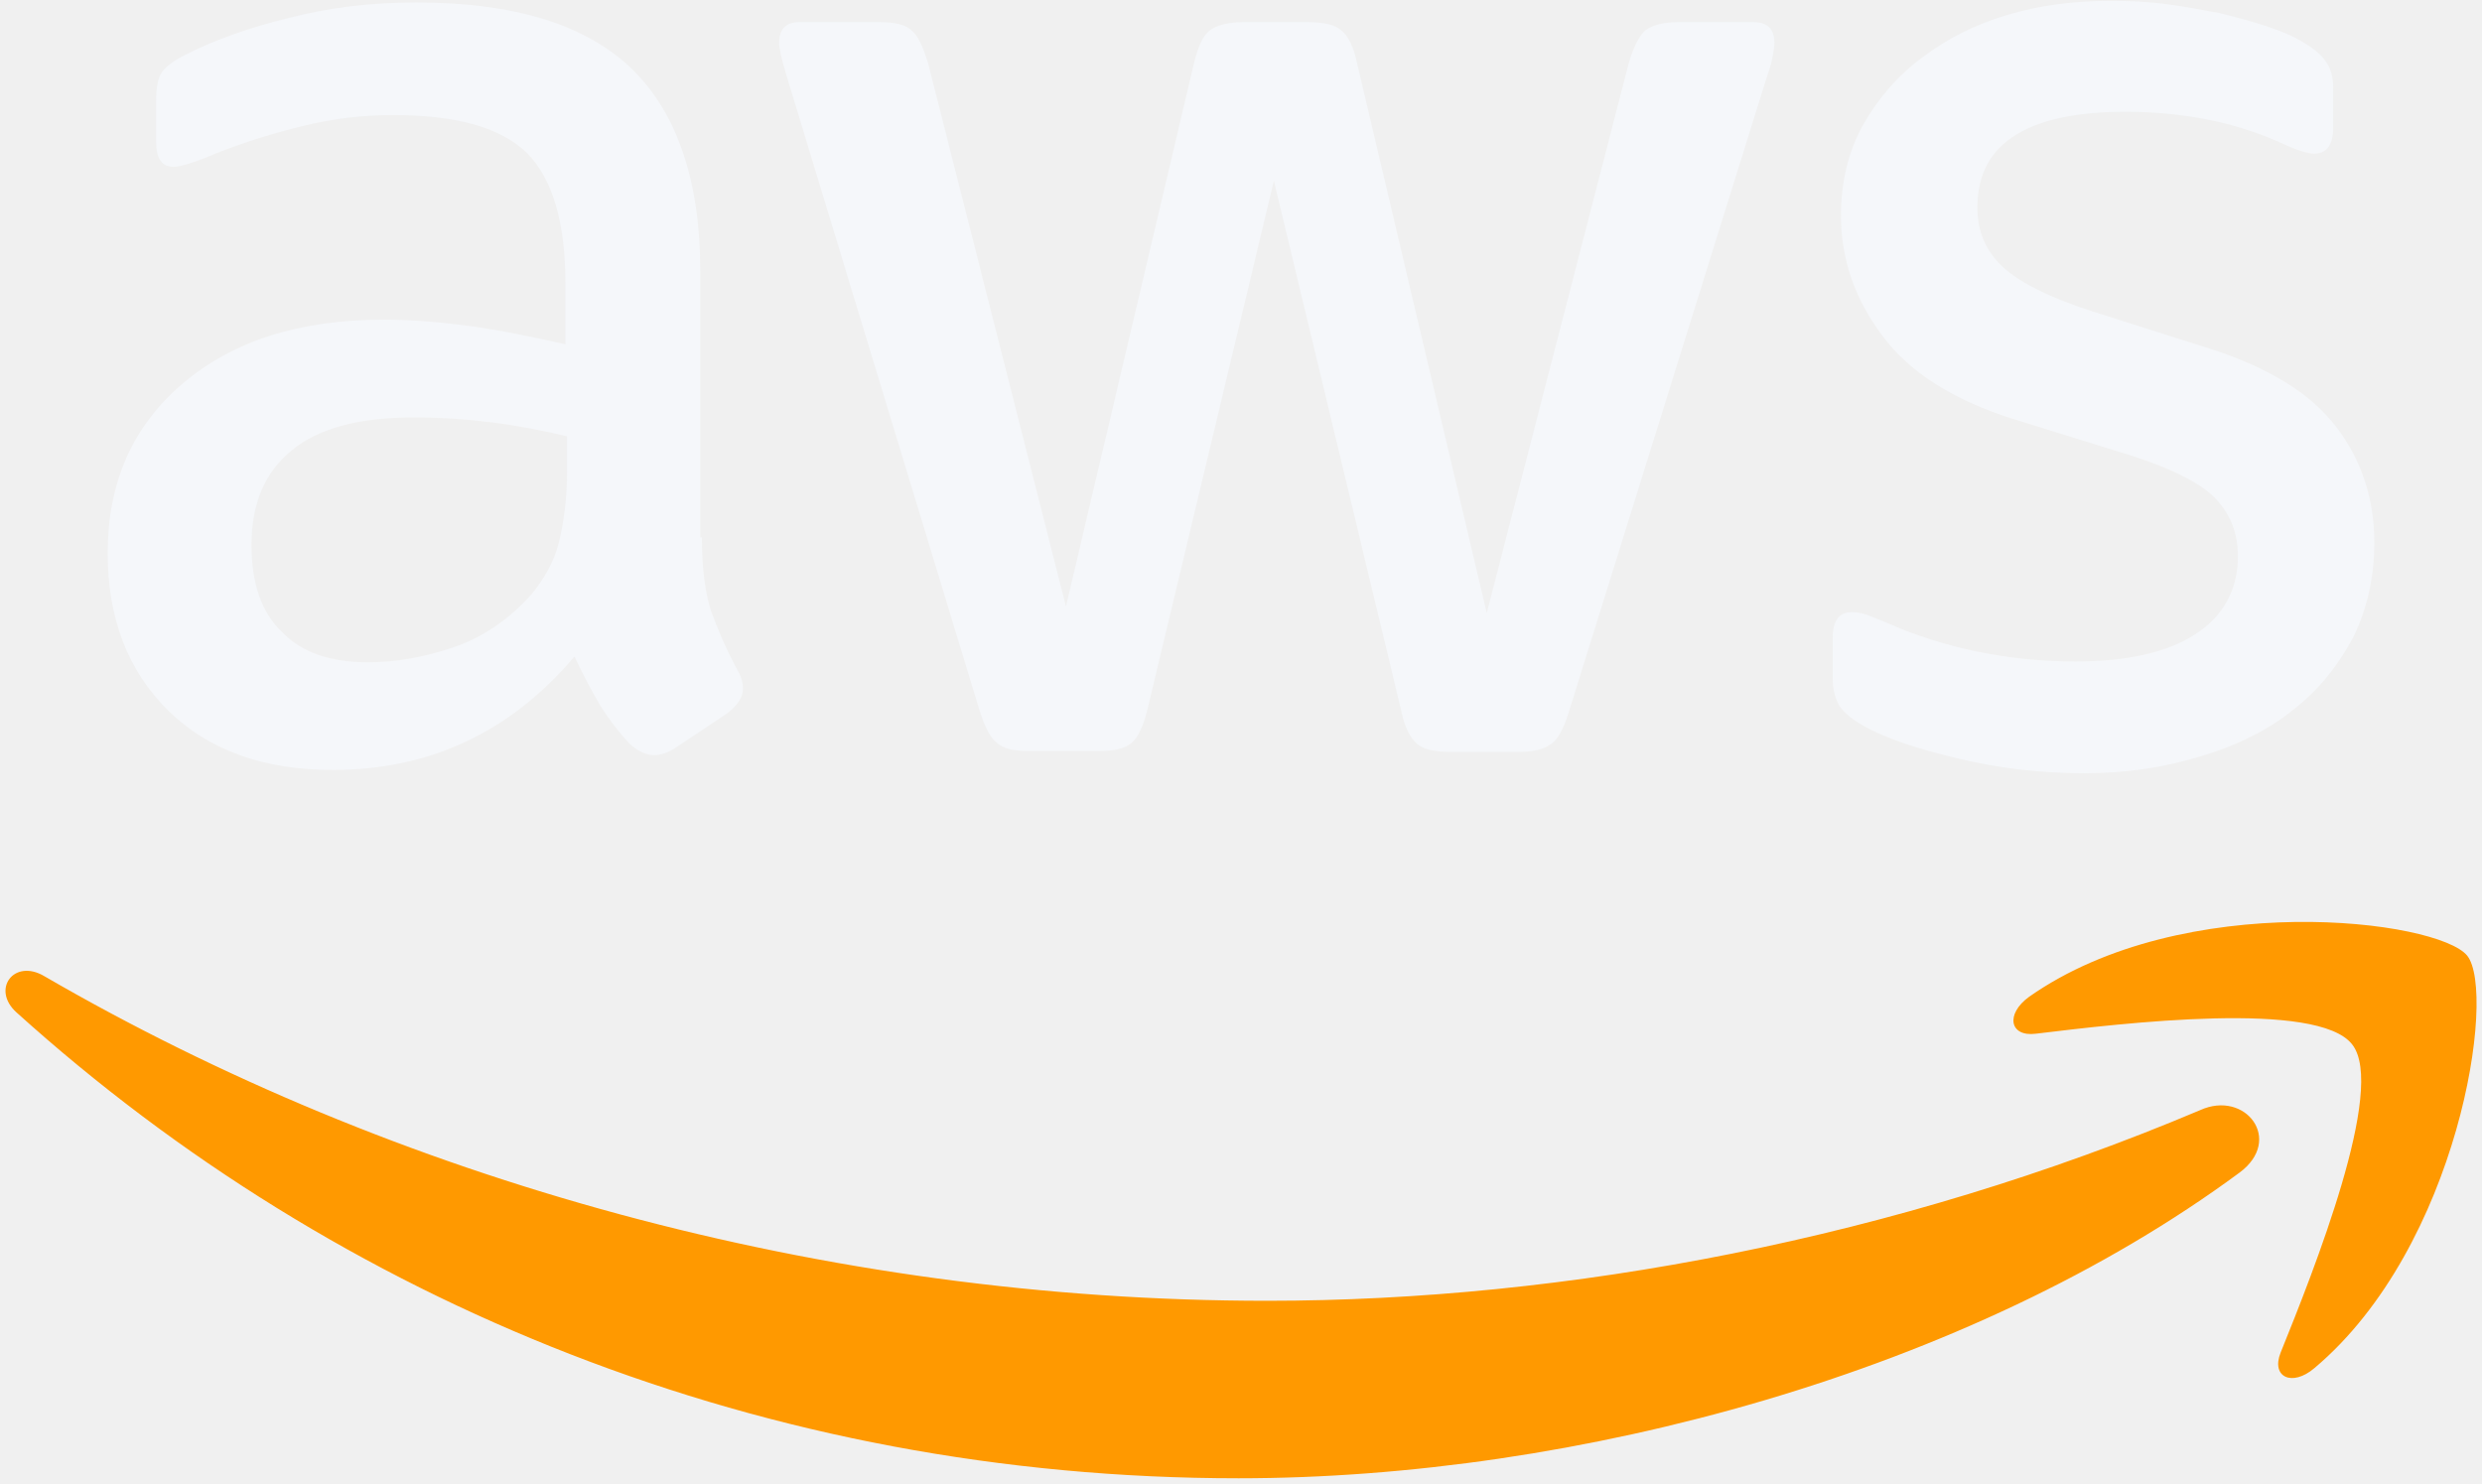
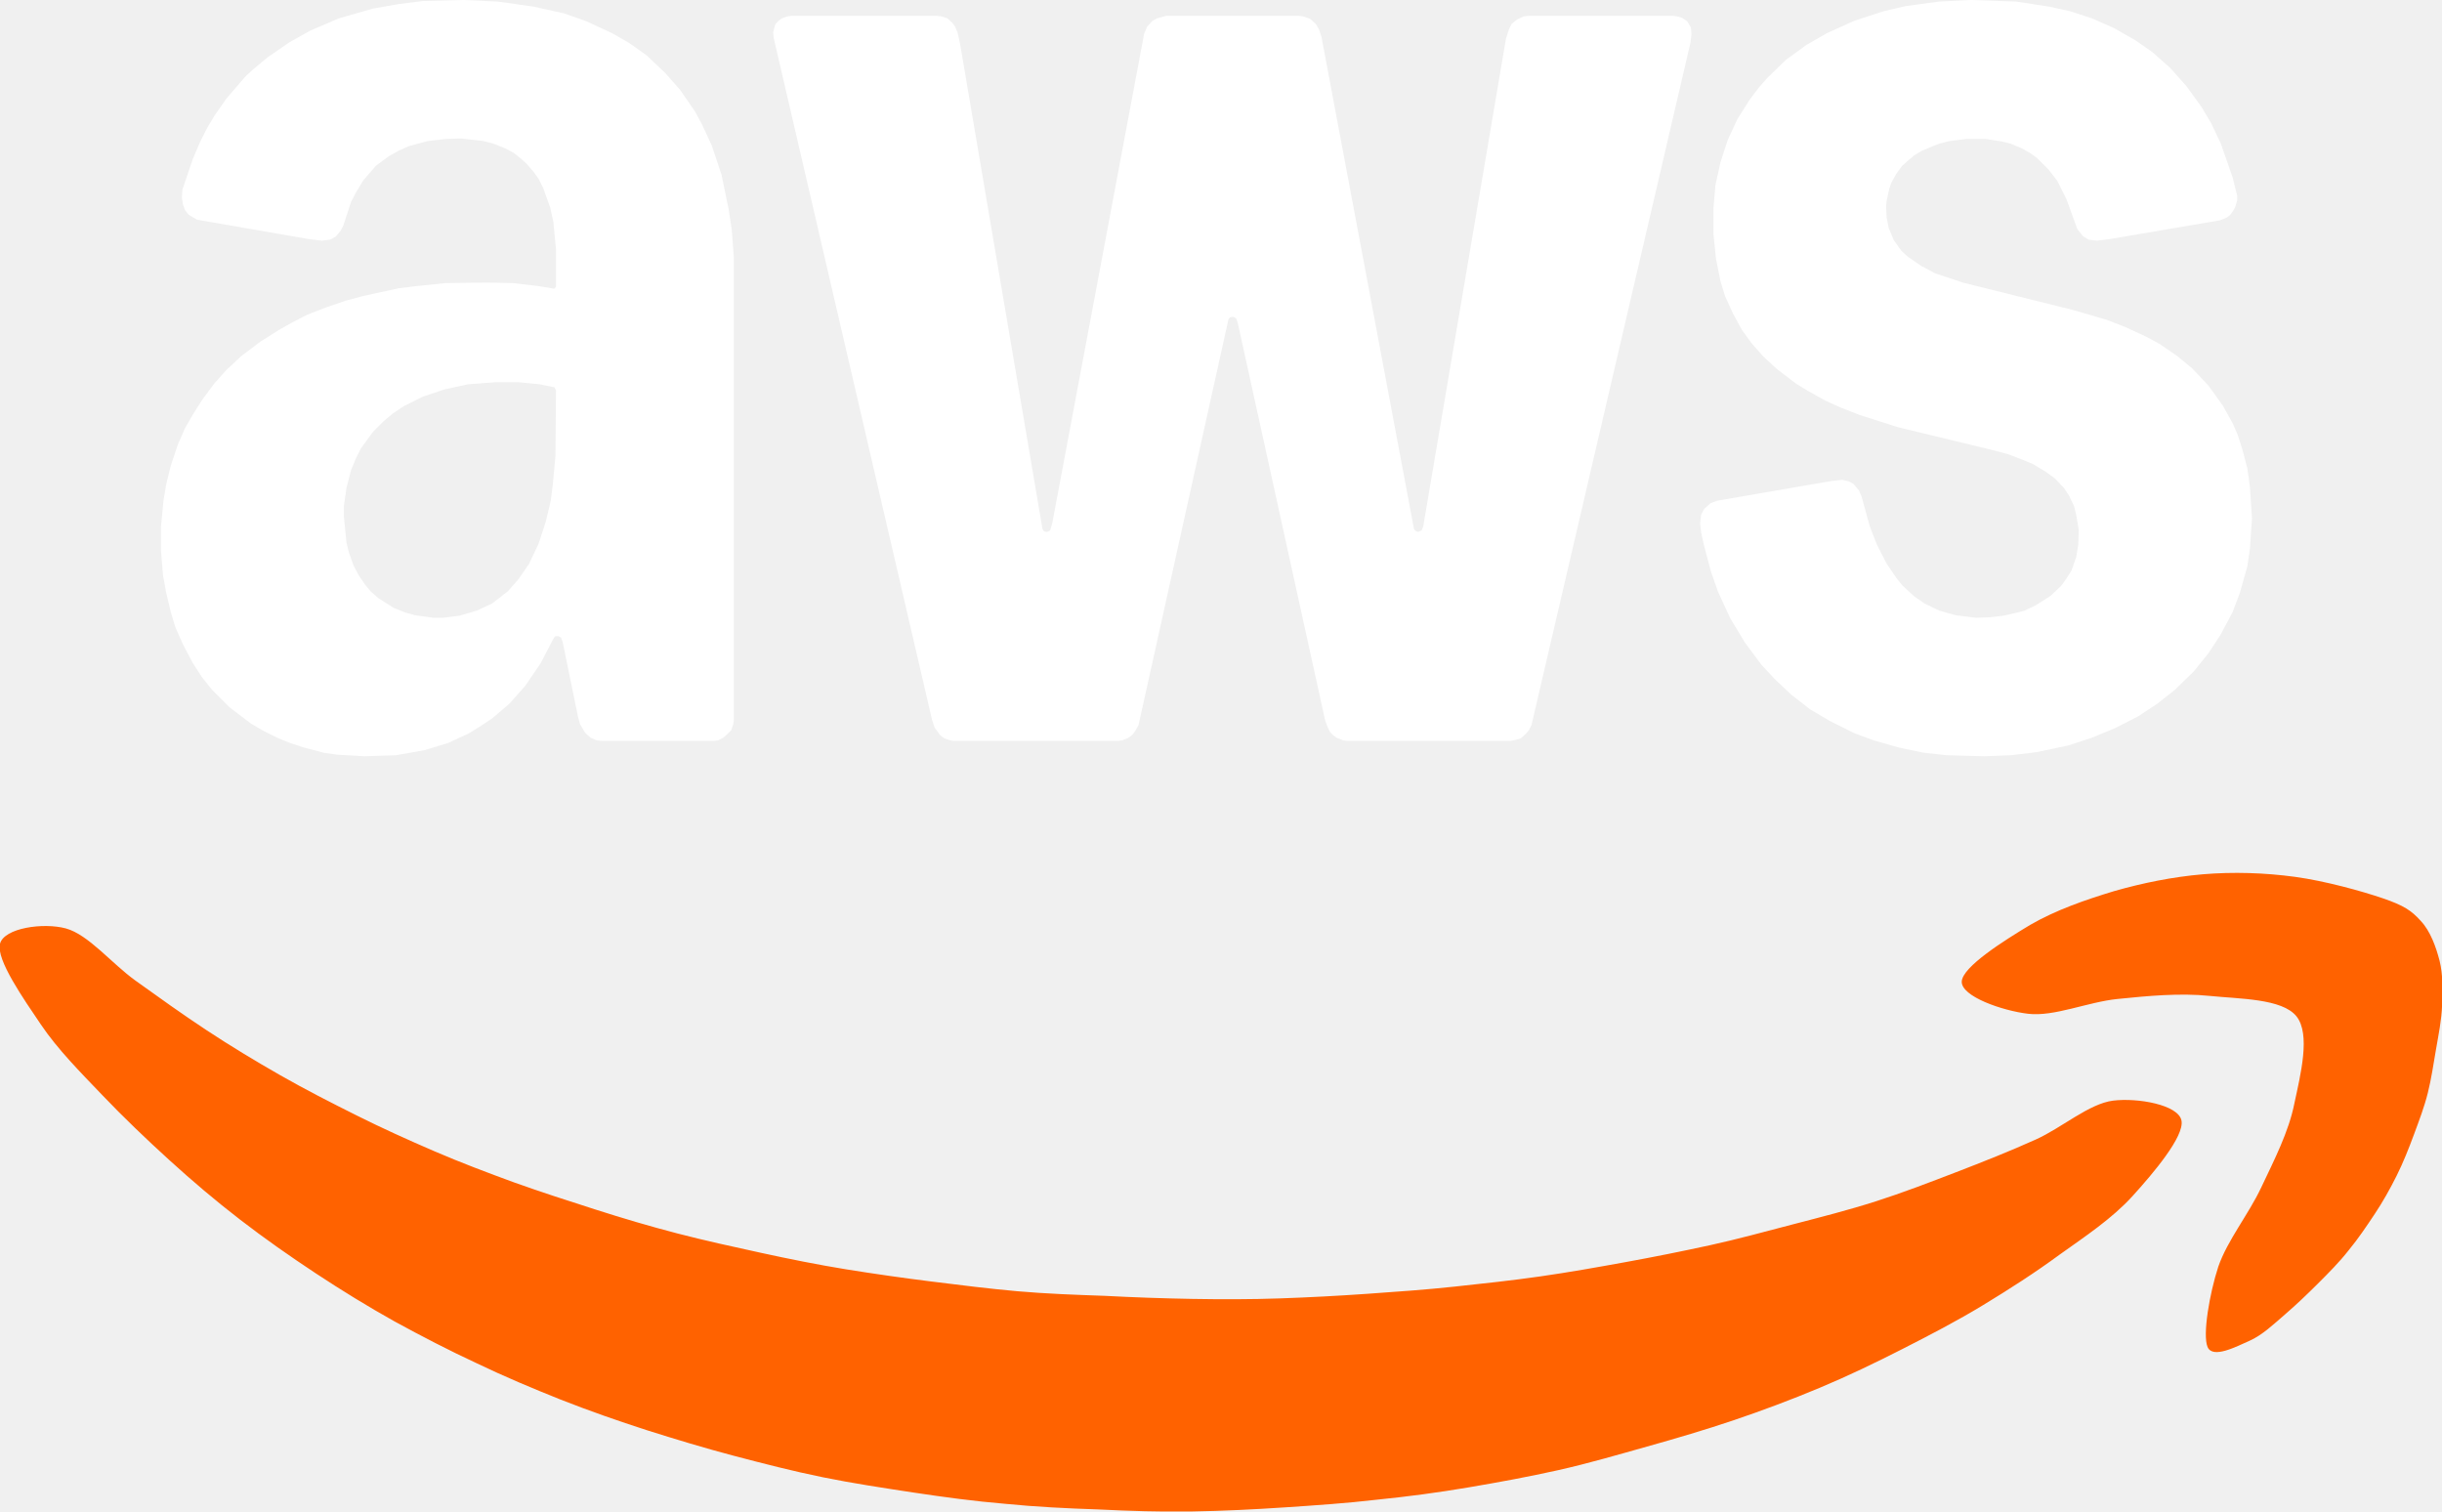
- <svg xmlns="http://www.w3.org/2000/svg" viewBox="0 0 256.0 153.0" fill="none">
-   <svg viewBox="0 0 256 153" preserveAspectRatio="xMidYMid" fill="#F5F7FA" x="0" y="0" width="256.0" height="153.0">
-     <g>
-       <path d="M72.392,55.438 C72.392,58.575 72.731,61.118 73.325,62.983 C74.003,64.848 74.85,66.882 76.037,69.086 C76.461,69.764 76.63,70.442 76.63,71.036 C76.63,71.883 76.122,72.731 75.02,73.579 L69.679,77.139 C68.917,77.648 68.154,77.902 67.475,77.902 C66.628,77.902 65.78,77.478 64.932,76.715 C63.746,75.444 62.728,74.087 61.881,72.731 C61.033,71.29 60.185,69.679 59.253,67.73 C52.641,75.528 44.334,79.428 34.331,79.428 C27.211,79.428 21.531,77.393 17.377,73.325 C13.224,69.256 11.105,63.83 11.105,57.049 C11.105,49.844 13.648,43.995 18.819,39.587 C23.989,35.179 30.856,32.975 39.587,32.975 C42.469,32.975 45.436,33.229 48.572,33.653 C51.709,34.077 54.93,34.755 58.321,35.518 L58.321,29.33 C58.321,22.887 56.964,18.395 54.336,15.767 C51.624,13.139 47.046,11.868 40.519,11.868 C37.552,11.868 34.501,12.207 31.364,12.97 C28.228,13.732 25.176,14.665 22.209,15.852 C20.853,16.445 19.836,16.784 19.242,16.954 C18.649,17.123 18.225,17.208 17.886,17.208 C16.699,17.208 16.106,16.36 16.106,14.58 L16.106,10.426 C16.106,9.07 16.275,8.053 16.699,7.46 C17.123,6.866 17.886,6.273 19.073,5.679 C22.04,4.154 25.6,2.882 29.754,1.865 C33.907,0.763 38.315,0.254 42.977,0.254 C53.065,0.254 60.44,2.543 65.187,7.121 C69.849,11.698 72.223,18.649 72.223,27.974 L72.223,55.438 L72.392,55.438 Z M37.976,68.323 C40.774,68.323 43.656,67.815 46.707,66.797 C49.759,65.78 52.472,63.915 54.76,61.372 C56.117,59.762 57.134,57.981 57.642,55.947 C58.151,53.913 58.49,51.454 58.49,48.572 L58.49,45.012 C56.032,44.419 53.404,43.91 50.691,43.571 C47.979,43.232 45.351,43.062 42.723,43.062 C37.044,43.062 32.89,44.164 30.093,46.453 C27.295,48.742 25.939,51.963 25.939,56.201 C25.939,60.185 26.956,63.152 29.075,65.187 C31.11,67.306 34.077,68.323 37.976,68.323 Z M106.045,77.478 C104.519,77.478 103.502,77.224 102.824,76.63 C102.146,76.122 101.552,74.935 101.044,73.325 L81.123,7.799 C80.615,6.103 80.36,5.001 80.36,4.408 C80.36,3.052 81.038,2.289 82.395,2.289 L90.702,2.289 C92.313,2.289 93.415,2.543 94.008,3.136 C94.686,3.645 95.195,4.832 95.703,6.442 L109.944,62.559 L123.168,6.442 C123.592,4.747 124.101,3.645 124.779,3.136 C125.457,2.628 126.644,2.289 128.17,2.289 L134.951,2.289 C136.562,2.289 137.664,2.543 138.342,3.136 C139.02,3.645 139.613,4.832 139.952,6.442 L153.346,63.237 L168.011,6.442 C168.519,4.747 169.113,3.645 169.706,3.136 C170.384,2.628 171.486,2.289 173.012,2.289 L180.895,2.289 C182.252,2.289 183.015,2.967 183.015,4.408 C183.015,4.832 182.93,5.256 182.845,5.764 C182.76,6.273 182.591,6.951 182.252,7.883 L161.823,73.409 C161.314,75.105 160.721,76.207 160.042,76.715 C159.364,77.224 158.262,77.563 156.821,77.563 L149.531,77.563 C147.921,77.563 146.819,77.309 146.14,76.715 C145.462,76.122 144.869,75.02 144.53,73.325 L131.391,18.649 L118.336,73.24 C117.913,74.935 117.404,76.037 116.726,76.63 C116.048,77.224 114.861,77.478 113.335,77.478 L106.045,77.478 Z M214.972,79.767 C210.564,79.767 206.156,79.258 201.918,78.241 C197.679,77.224 194.374,76.122 192.17,74.85 C190.813,74.087 189.881,73.24 189.542,72.477 C189.203,71.714 189.033,70.866 189.033,70.103 L189.033,65.78 C189.033,64 189.711,63.152 190.983,63.152 C191.491,63.152 192,63.237 192.509,63.407 C193.017,63.576 193.78,63.915 194.628,64.254 C197.51,65.526 200.646,66.543 203.952,67.221 C207.343,67.899 210.649,68.238 214.04,68.238 C219.38,68.238 223.534,67.306 226.416,65.441 C229.298,63.576 230.824,60.864 230.824,57.388 C230.824,55.015 230.061,53.065 228.535,51.454 C227.009,49.844 224.127,48.403 219.974,47.046 L207.682,43.232 C201.494,41.282 196.917,38.4 194.119,34.585 C191.322,30.856 189.881,26.702 189.881,22.294 C189.881,18.734 190.644,15.597 192.17,12.885 C193.695,10.172 195.73,7.799 198.273,5.934 C200.816,3.984 203.698,2.543 207.089,1.526 C210.479,0.509 214.04,0.085 217.77,0.085 C219.634,0.085 221.584,0.17 223.449,0.424 C225.399,0.678 227.179,1.017 228.959,1.356 C230.654,1.78 232.265,2.204 233.791,2.713 C235.317,3.221 236.503,3.73 237.351,4.238 C238.538,4.917 239.385,5.595 239.894,6.358 C240.403,7.036 240.657,7.968 240.657,9.155 L240.657,13.139 C240.657,14.919 239.979,15.852 238.707,15.852 C238.029,15.852 236.927,15.513 235.486,14.834 C230.654,12.63 225.229,11.528 219.211,11.528 C214.379,11.528 210.564,12.291 207.936,13.902 C205.309,15.513 203.952,17.971 203.952,21.446 C203.952,23.82 204.8,25.854 206.495,27.465 C208.191,29.075 211.327,30.686 215.82,32.127 L227.857,35.942 C233.96,37.891 238.368,40.604 240.996,44.079 C243.624,47.555 244.895,51.539 244.895,55.947 C244.895,59.592 244.132,62.898 242.691,65.78 C241.166,68.662 239.131,71.205 236.503,73.24 C233.875,75.359 230.739,76.885 227.094,77.987 C223.279,79.174 219.295,79.767 214.972,79.767 Z" fill="#F5F7FA" fill-rule="nonzero" />
-       <path d="M230.993,120.964 C203.105,141.563 162.585,152.498 127.746,152.498 C78.919,152.498 34.925,134.442 1.695,104.434 C-0.932,102.061 1.441,98.84 4.577,100.705 C40.519,121.558 84.853,134.188 130.713,134.188 C161.653,134.188 195.645,127.746 226.925,114.522 C231.587,112.403 235.571,117.574 230.993,120.964 Z M242.607,107.74 C239.046,103.163 219.041,105.536 209.971,106.638 C207.258,106.977 206.834,104.604 209.293,102.824 C225.229,91.634 251.423,94.856 254.474,98.585 C257.526,102.4 253.626,128.593 238.707,141.139 C236.419,143.089 234.215,142.072 235.232,139.528 C238.623,131.136 246.167,112.233 242.607,107.74 Z" fill="#FF9900" />
+ <svg xmlns="http://www.w3.org/2000/svg" viewBox="0 0 477.88 295.8" fill="none">
+   <svg viewBox="0 0 477.88 295.80" fill="#F5F7FA" x="0" y="0" width="477.88" height="295.8">
+     <g fill="#FFFFFF">
+       <path fill-rule="evenodd" d="M152.3 4.1l-0.6 0.7-0.4 1.5 0.1 1.1 31 133.5 0.5 1.5 1.1 1.5 0.8 0.6 1.2 0.4 0.7 0.1 32 0 0.9-0.1 1.2-0.5 0.8-0.6 0.6-0.8 0.6-1.1 17.6-79.4 0.3-0.4 0.6-0.1 0.6 0.3 0.3 0.8 17.1 77.8 0.5 1.4 0.5 1 0.6 0.6 0.7 0.5 1.3 0.5 0.7 0.1 32 0 1-0.2 1-0.3 1-0.9 0.6-0.7 0.5-1 31.1-133.5 0.2-1.6-0.1-1.4-0.7-1.2-1-0.7-1-0.3-0.7-0.1-28.4 0-0.9 0.1-1.3 0.6-1.1 0.9-0.5 1-0.6 1.9-16.2 95.5-0.3 0.7-0.7 0.3-0.5-0.2-0.3-0.4-18.1-96.3-0.5-1.5-0.6-1-1.1-1-1.4-0.5-0.8-0.1-26 0-1.8 0.5-0.9 0.5-1 1.1-0.6 1.4-18 95.9-0.4 1.3-0.3 0.2-0.4 0.1-0.5-0.1-0.3-0.5-16.1-94.8-0.5-2.3-0.5-1.2-0.6-0.8-0.9-0.8-1.2-0.4-0.9-0.1-28.4 0-0.8 0.1-1.1 0.4zM56.6 8.3l-4.2 2.9-2.9 2.4-1.5 1.4-3.7 4.3-2.3 3.3-1.5 2.5-1.4 2.8-1.4 3.3-2 5.9-0.1 1.6 0.2 1.3 0.4 1.1 0.7 0.9 0.8 0.5 0.9 0.5 21.9 3.8 2.5 0.3 1.6-0.2 1.1-0.6 1-1.2 0.5-1 1.5-4.6 1-1.9 1.4-2.3 2.5-2.9 2.6-1.9 1.8-1 2-0.9 3.7-1 3.5-0.4 3-0.1 4.4 0.5 1.9 0.5 2.3 0.9 1.7 0.9 1.4 1.1 1.1 1 1.4 1.6 1 1.4 0.9 1.8 1.4 3.9 0.6 2.8 0.5 5.3 0 7.3-0.2 0.3-0.2 0.1-2.9-0.5-5.2-0.6-5-0.1-8.1 0.1-5.8 0.6-3.3 0.4-6.9 1.5-3.4 0.9-4.1 1.4-3.6 1.4-2.9 1.5-2.5 1.4-3.8 2.4-3.7 2.8-2.9 2.7-2.4 2.7-2.3 3.1-1.9 3-1.5 2.6-1.4 3.2-1.4 4.2-0.9 3.7-0.5 3-0.5 5.2 0 4.6 0.4 4.9 0.6 3.3 0.9 3.8 0.9 3 1.5 3.4 1.9 3.6 1.8 2.8 2 2.5 3.4 3.4 4.2 3.2 2.4 1.4 2.8 1.4 2.2 0.9 3 1 3.8 1 2.7 0.4 5.4 0.3 6.1-0.2 5.6-1 4.6-1.4 4.1-1.9 2.4-1.5 2.1-1.4 3.4-2.9 3.1-3.5 3-4.4 2.6-5 0.3-0.3 0.6 0 0.5 0.3 0.3 0.8 3 14.6 0.4 1.5 1 1.7 1.1 1 1.2 0.5 1 0.1 21.9 0 0.8-0.1 1-0.5 0.8-0.7 0.8-0.8 0.4-1.2 0.1-0.7 0-90.7-0.4-5.3-0.6-4-1.4-6.8-1.9-5.7-1.9-4.1-1.4-2.6-2.9-4.2-2.9-3.3-3.7-3.5-3.4-2.4-3.3-1.9-5.2-2.4-4.3-1.5-5.9-1.3-7-1-6.8-0.3-7.9 0.2-4.7 0.6-5.1 0.9-6.6 1.9-5.6 2.4zM385.6 0l-6.1 0.3-6.6 0.9-4.3 1-5.8 1.9-5.3 2.4-4 2.3-4 2.9-3.6 3.5-1.6 1.8-1.9 2.5-2.4 3.8-1.9 4.1-1.4 4.3-1 4.5-0.4 4.7 0 4.8 0.5 4.9 0.9 4.5 0.9 2.9 1.5 3.3 1.8 3.3 1.9 2.6 2.2 2.5 2.7 2.5 3.8 2.9 2.3 1.4 3.4 1.9 3.1 1.4 3.6 1.4 7.5 2.4 18.2 4.4 3.4 0.9 2.6 1 2.2 0.9 2.5 1.5 1.8 1.3 1.8 1.9 1 1.5 1 2.1 0.4 1.7 0.5 2.9-0.1 2.9-0.4 2.4-0.9 2.6-1 1.6-1 1.4-2.1 2-3 1.9-2.1 1-1.5 0.4-2.7 0.6-2.6 0.3-2.7 0.1-4-0.5-3.2-0.9-2.9-1.4-2-1.4-2.3-2.1-1.2-1.5-1.9-2.8-1.9-3.7-1.4-3.6-1.6-5.8-0.5-1.2-1.1-1.3-0.9-0.5-1.3-0.3-2.5 0.3-22 3.8-1.3 0.5-1.2 1.1-0.6 1.1-0.2 1.7 0.2 1.8 0.5 2.3 1.4 5.3 1.4 4 2.4 5.2 2.9 4.8 3.2 4.3 2.8 3 3.1 2.9 3.6 2.8 3.9 2.3 4.8 2.4 3.8 1.4 4.9 1.4 4.8 1 4.5 0.5 7.4 0.2 5.3-0.2 4.9-0.6 6.2-1.3 4.6-1.5 4.6-1.9 4.5-2.3 3.8-2.5 3.4-2.7 3.7-3.6 2.9-3.6 2.3-3.5 2.4-4.5 1.4-3.7 1.5-5.3 0.5-3.5 0.4-5.9-0.4-6-0.5-3.7-1-3.8-0.9-2.8-1-2.3-1.9-3.4-2.8-3.9-3.2-3.4-2.9-2.4-3.5-2.4-2.6-1.4-4.1-1.9-3.6-1.4-6.5-1.9-21.7-5.4-5.4-1.8-2.8-1.5-2.6-1.8-1.2-1.1-1.5-2.1-1-2.4-0.4-2-0.1-2.2 0.1-1.1 0.5-2.3 0.4-1.2 1-1.8 1.1-1.5 1.1-1 1.3-1.1 1.5-0.9 3.4-1.4 2-0.5 3.3-0.4 3.8 0 3.2 0.5 1.6 0.4 2.2 0.9 1.6 0.9 1.4 1 2.3 2.3 1.7 2.2 1.8 3.6 2.1 5.8 1.1 1.4 1.1 0.7 1.7 0.2 2.4-0.3 21.7-3.7 1.2-0.5 0.7-0.5 0.5-0.7 0.5-0.8 0.4-1.4 0-0.9-0.9-3.6-2.3-6.6-1.9-4-1.9-3.2-2.9-4-3.2-3.6-3.5-3.1-3.3-2.3-4.2-2.4-4.3-1.9-4.3-1.4-4.1-0.9-6.5-1zM108.5 75.8l0.3 0.6-0.1 12.8-0.5 5.4-0.4 3.3-1 4.2-1.4 4.3-1.9 4-2 2.9-2.1 2.4-1.8 1.4-1.3 1-3 1.4-3.4 1-3.2 0.4-1.9 0-3.6-0.5-1.8-0.5-2.3-0.9-3-1.9-1.5-1.3-1.1-1.3-1.3-1.9-1-1.9-0.9-2.5-0.5-2-0.5-5.1 0-2.1 0.5-3.5 0.9-3.5 1-2.4 0.9-1.8 2.4-3.3 2.1-2.1 1.8-1.5 2.1-1.4 3.8-1.9 4.2-1.4 4.6-1 5.5-0.4 4.3 0 4.2 0.4z" />
+     </g>
+     <g fill="#FF6200">
+       <path d="M0 184.7C0.8 181.6 8.5 180.5 12.9 181.7C17.3 182.9 21.9 188.6 26.5 191.9C31.1 195.2 35.7 198.5 40.4 201.6C45.1 204.7 49.9 207.6 54.8 210.4C59.7 213.2 64.8 215.8 69.8 218.3C74.8 220.8 79.9 223.1 85 225.3C90.1 227.5 95.4 229.5 100.6 231.4C105.9 233.3 111.2 235 116.5 236.7C121.8 238.4 127.2 240 132.6 241.4C138 242.8 143.5 244 149 245.2C154.5 246.4 160 247.5 165.5 248.4C171.1 249.3 176.7 250.1 182.3 250.8C187.9 251.5 193.5 252.2 199.1 252.7C204.8 253.2 210.5 253.4 216.2 253.6C221.9 253.9 227.6 254.1 233.3 254.2C239 254.3 244.8 254.3 250.5 254.1C256.2 253.9 261.9 253.6 267.6 253.2C273.3 252.8 279 252.4 284.6 251.8C290.2 251.2 295.8 250.6 301.4 249.8C307 249 312.6 248 318.1 247C323.6 246 329.1 244.9 334.6 243.7C340.1 242.5 345.5 241 350.9 239.6C356.3 238.2 361.8 236.8 367.1 235.1C372.4 233.4 377.6 231.4 382.8 229.4C388 227.4 393.3 225.3 398.4 223C403.5 220.7 408.8 216 413.5 215.4C418.3 214.8 426.3 216.2 426.9 219.3C427.5 222.4 421.3 229.7 417.3 234.1C413.3 238.5 408 242 403.1 245.5C398.2 249.1 393.2 252.3 388.1 255.4C383 258.5 377.6 261.3 372.3 264C367 266.7 361.6 269.3 356.1 271.6C350.6 273.9 345 276 339.4 277.9C333.8 279.8 328 281.5 322.3 283.1C316.6 284.7 310.8 286.4 305 287.7C299.2 289 293.2 290.1 287.3 291.1C281.4 292.1 275.4 292.9 269.4 293.5C263.4 294.2 257.4 294.6 251.4 295C245.4 295.4 239.3 295.7 233.2 295.8C227.1 295.9 221 295.7 214.9 295.4C208.8 295.2 202.7 294.9 196.7 294.3C190.7 293.8 184.8 293 178.8 292.1C172.9 291.2 166.9 290.3 161 289.1C155.1 287.9 149.3 286.4 143.6 284.9C137.9 283.4 132.3 281.7 126.6 279.9C121 278.1 115.3 276.1 109.7 273.9C104.2 271.7 98.7 269.4 93.3 266.8C87.9 264.3 82.5 261.5 77.2 258.6C72 255.7 66.8 252.5 61.8 249.2C56.8 245.9 51.8 242.4 47 238.7C42.2 235 37.6 231.1 33.1 227C28.6 222.9 24.2 218.7 20 214.3C15.8 209.9 11.3 205.4 8 200.5C4.7 195.6 -0.8 187.8 0 184.7ZM466.3 175.8C470.4 177.2 471.9 178.2 473.7 180.2C475.6 182.2 476.7 185.3 477.4 188C478.1 190.8 478 193.8 477.9 196.7C477.8 199.6 477.2 202.5 476.7 205.4C476.2 208.3 475.8 211.1 475.1 213.9C474.4 216.7 473.4 219.3 472.4 222C471.4 224.7 470.3 227.5 469 230.1C467.7 232.7 466.3 235.2 464.7 237.6C463.1 240 461.5 242.4 459.6 244.7C457.8 247 455.7 249.1 453.6 251.2C451.5 253.3 449.4 255.3 447.2 257.2C445 259.1 442.7 261.3 440.2 262.4C437.7 263.5 433 266 432 263.6C431 261.2 432.4 253.1 434.1 247.9C435.9 242.7 440 237.7 442.5 232.4C445 227.1 447.9 221.5 449 215.9C450.2 210.3 452.2 202.4 449.4 198.9C446.6 195.4 438.2 195.5 432.4 194.9C426.6 194.3 420.3 194.9 414.4 195.5C408.5 196.1 402 199 396.9 198.4C391.8 197.8 383.8 195 383.9 192.1C384 189.2 392.3 184 397.3 181C402.3 178.1 408.1 176.1 413.7 174.4C419.3 172.8 425.2 171.6 431.1 171.1C437 170.6 443.2 170.8 449.1 171.6C455 172.4 462.2 174.4 466.3 175.8Z" />
    </g>
  </svg>
</svg>
